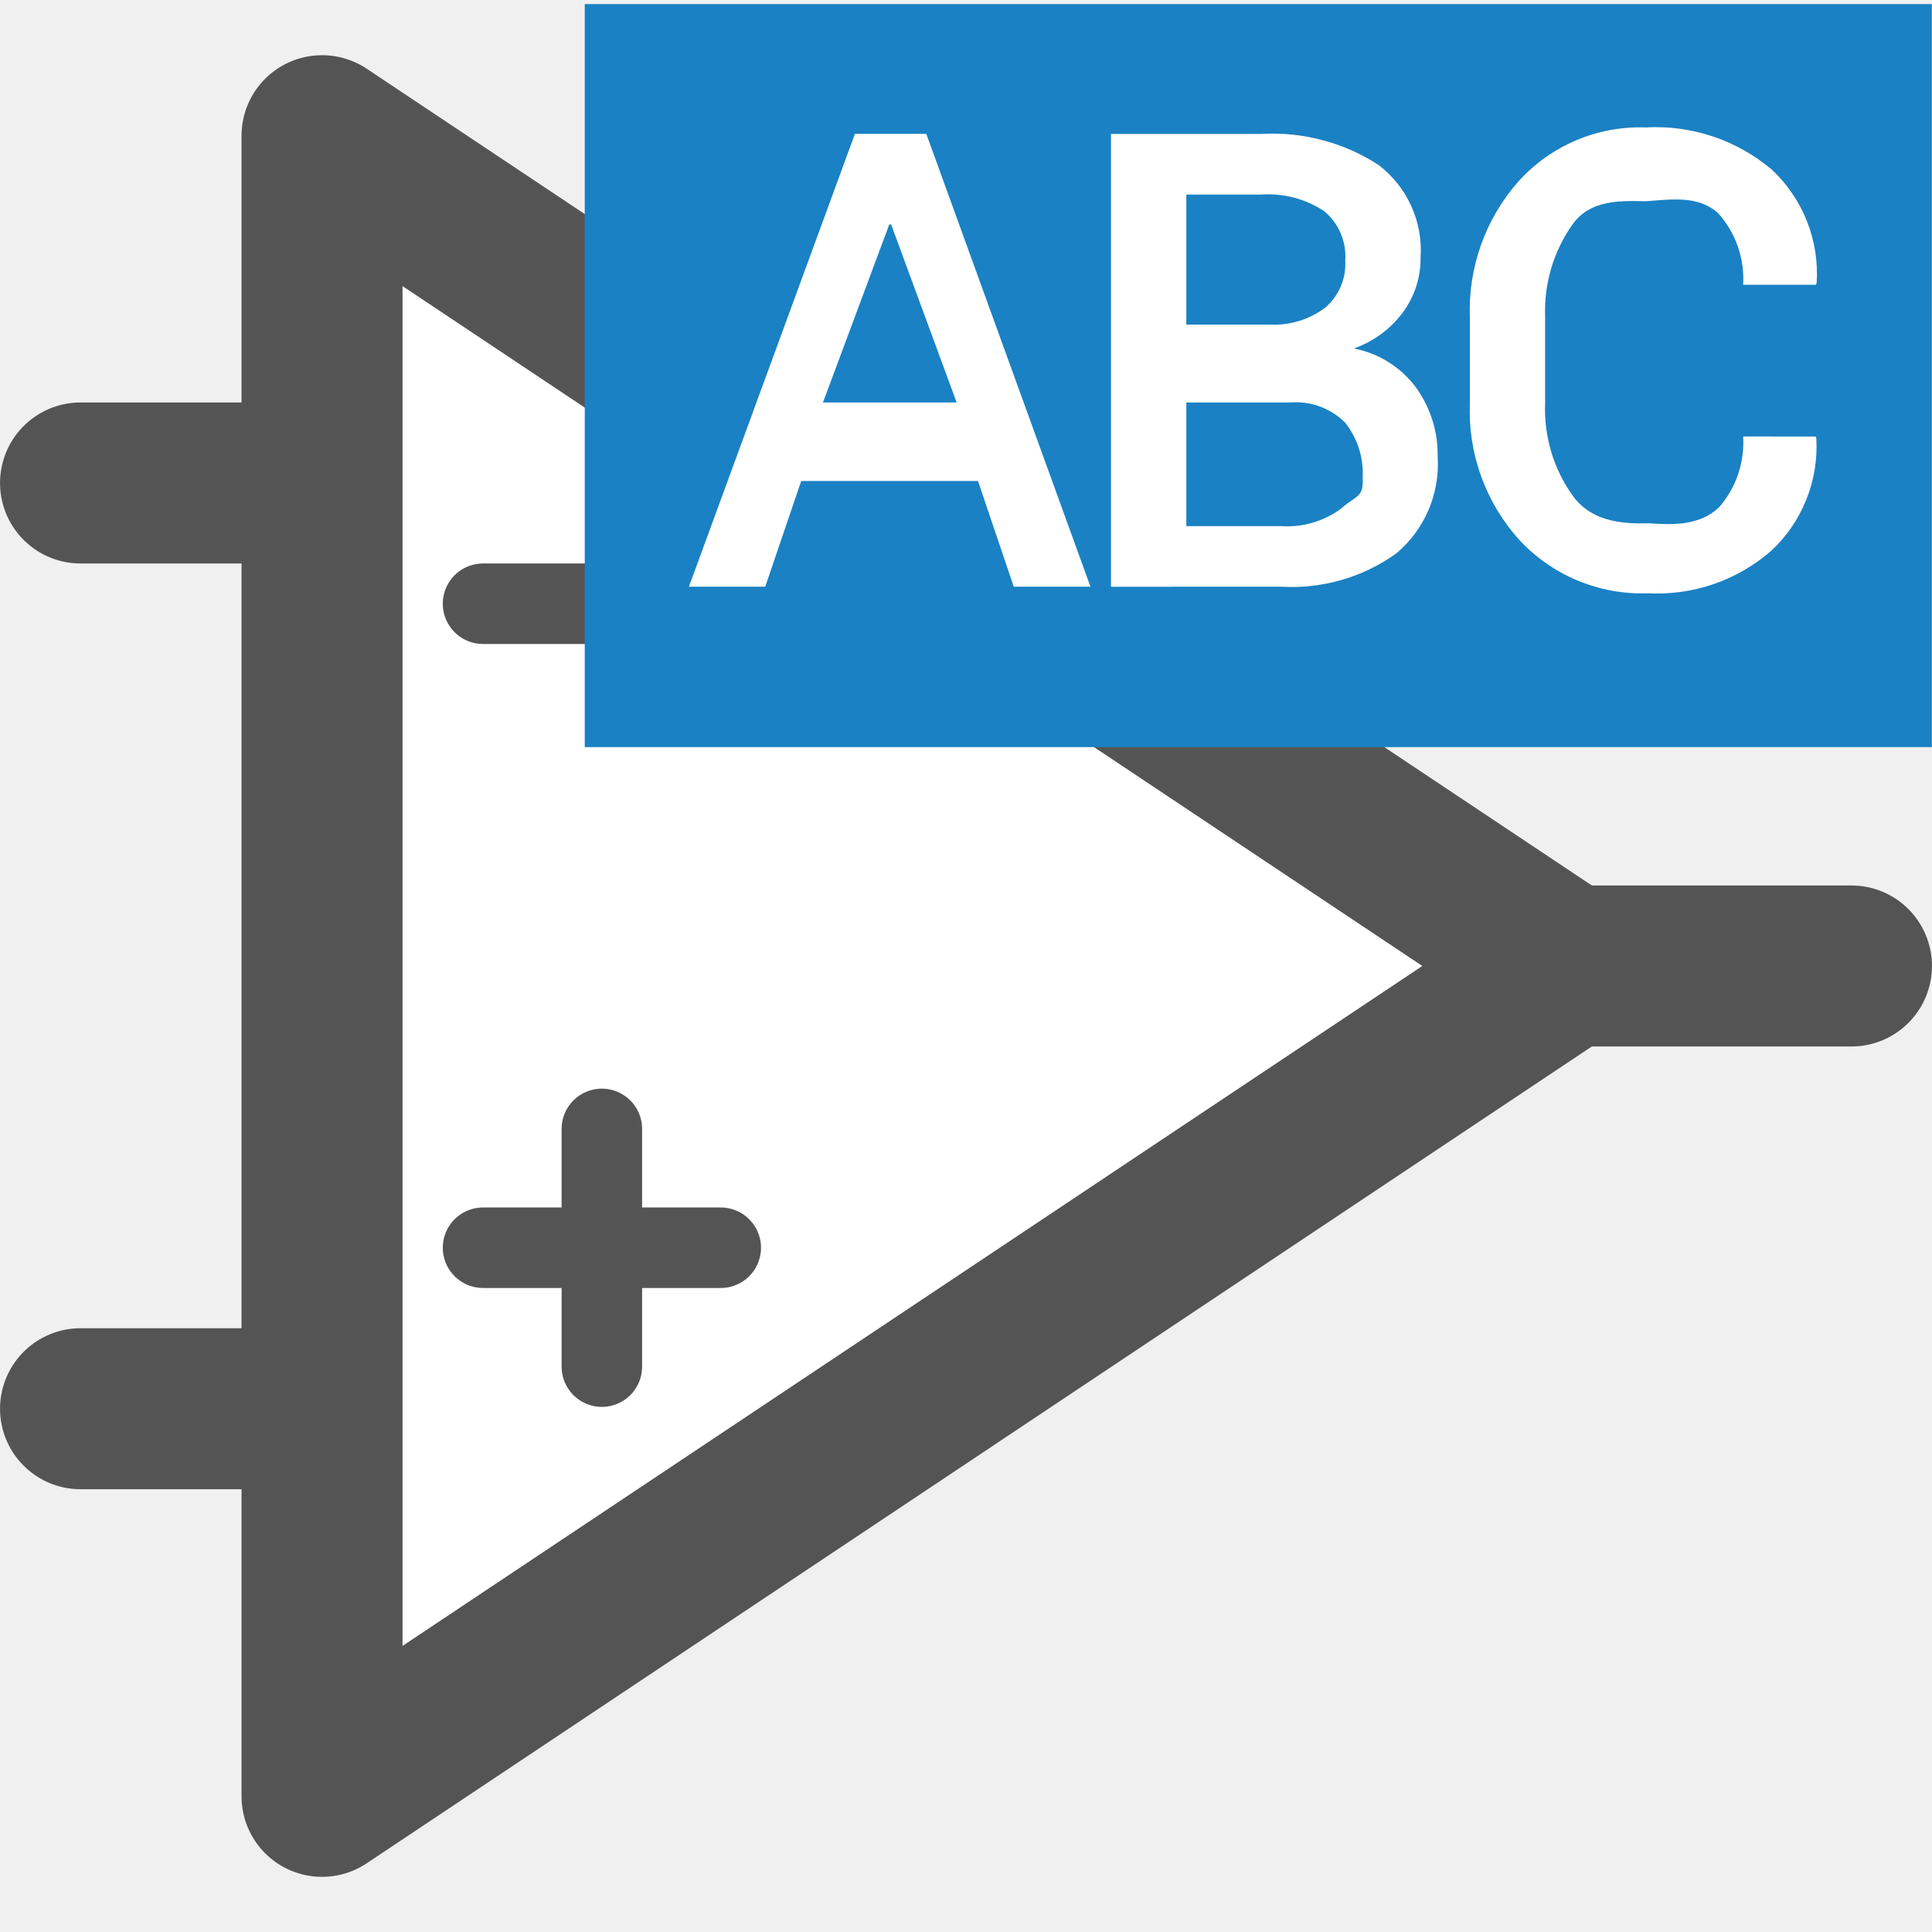
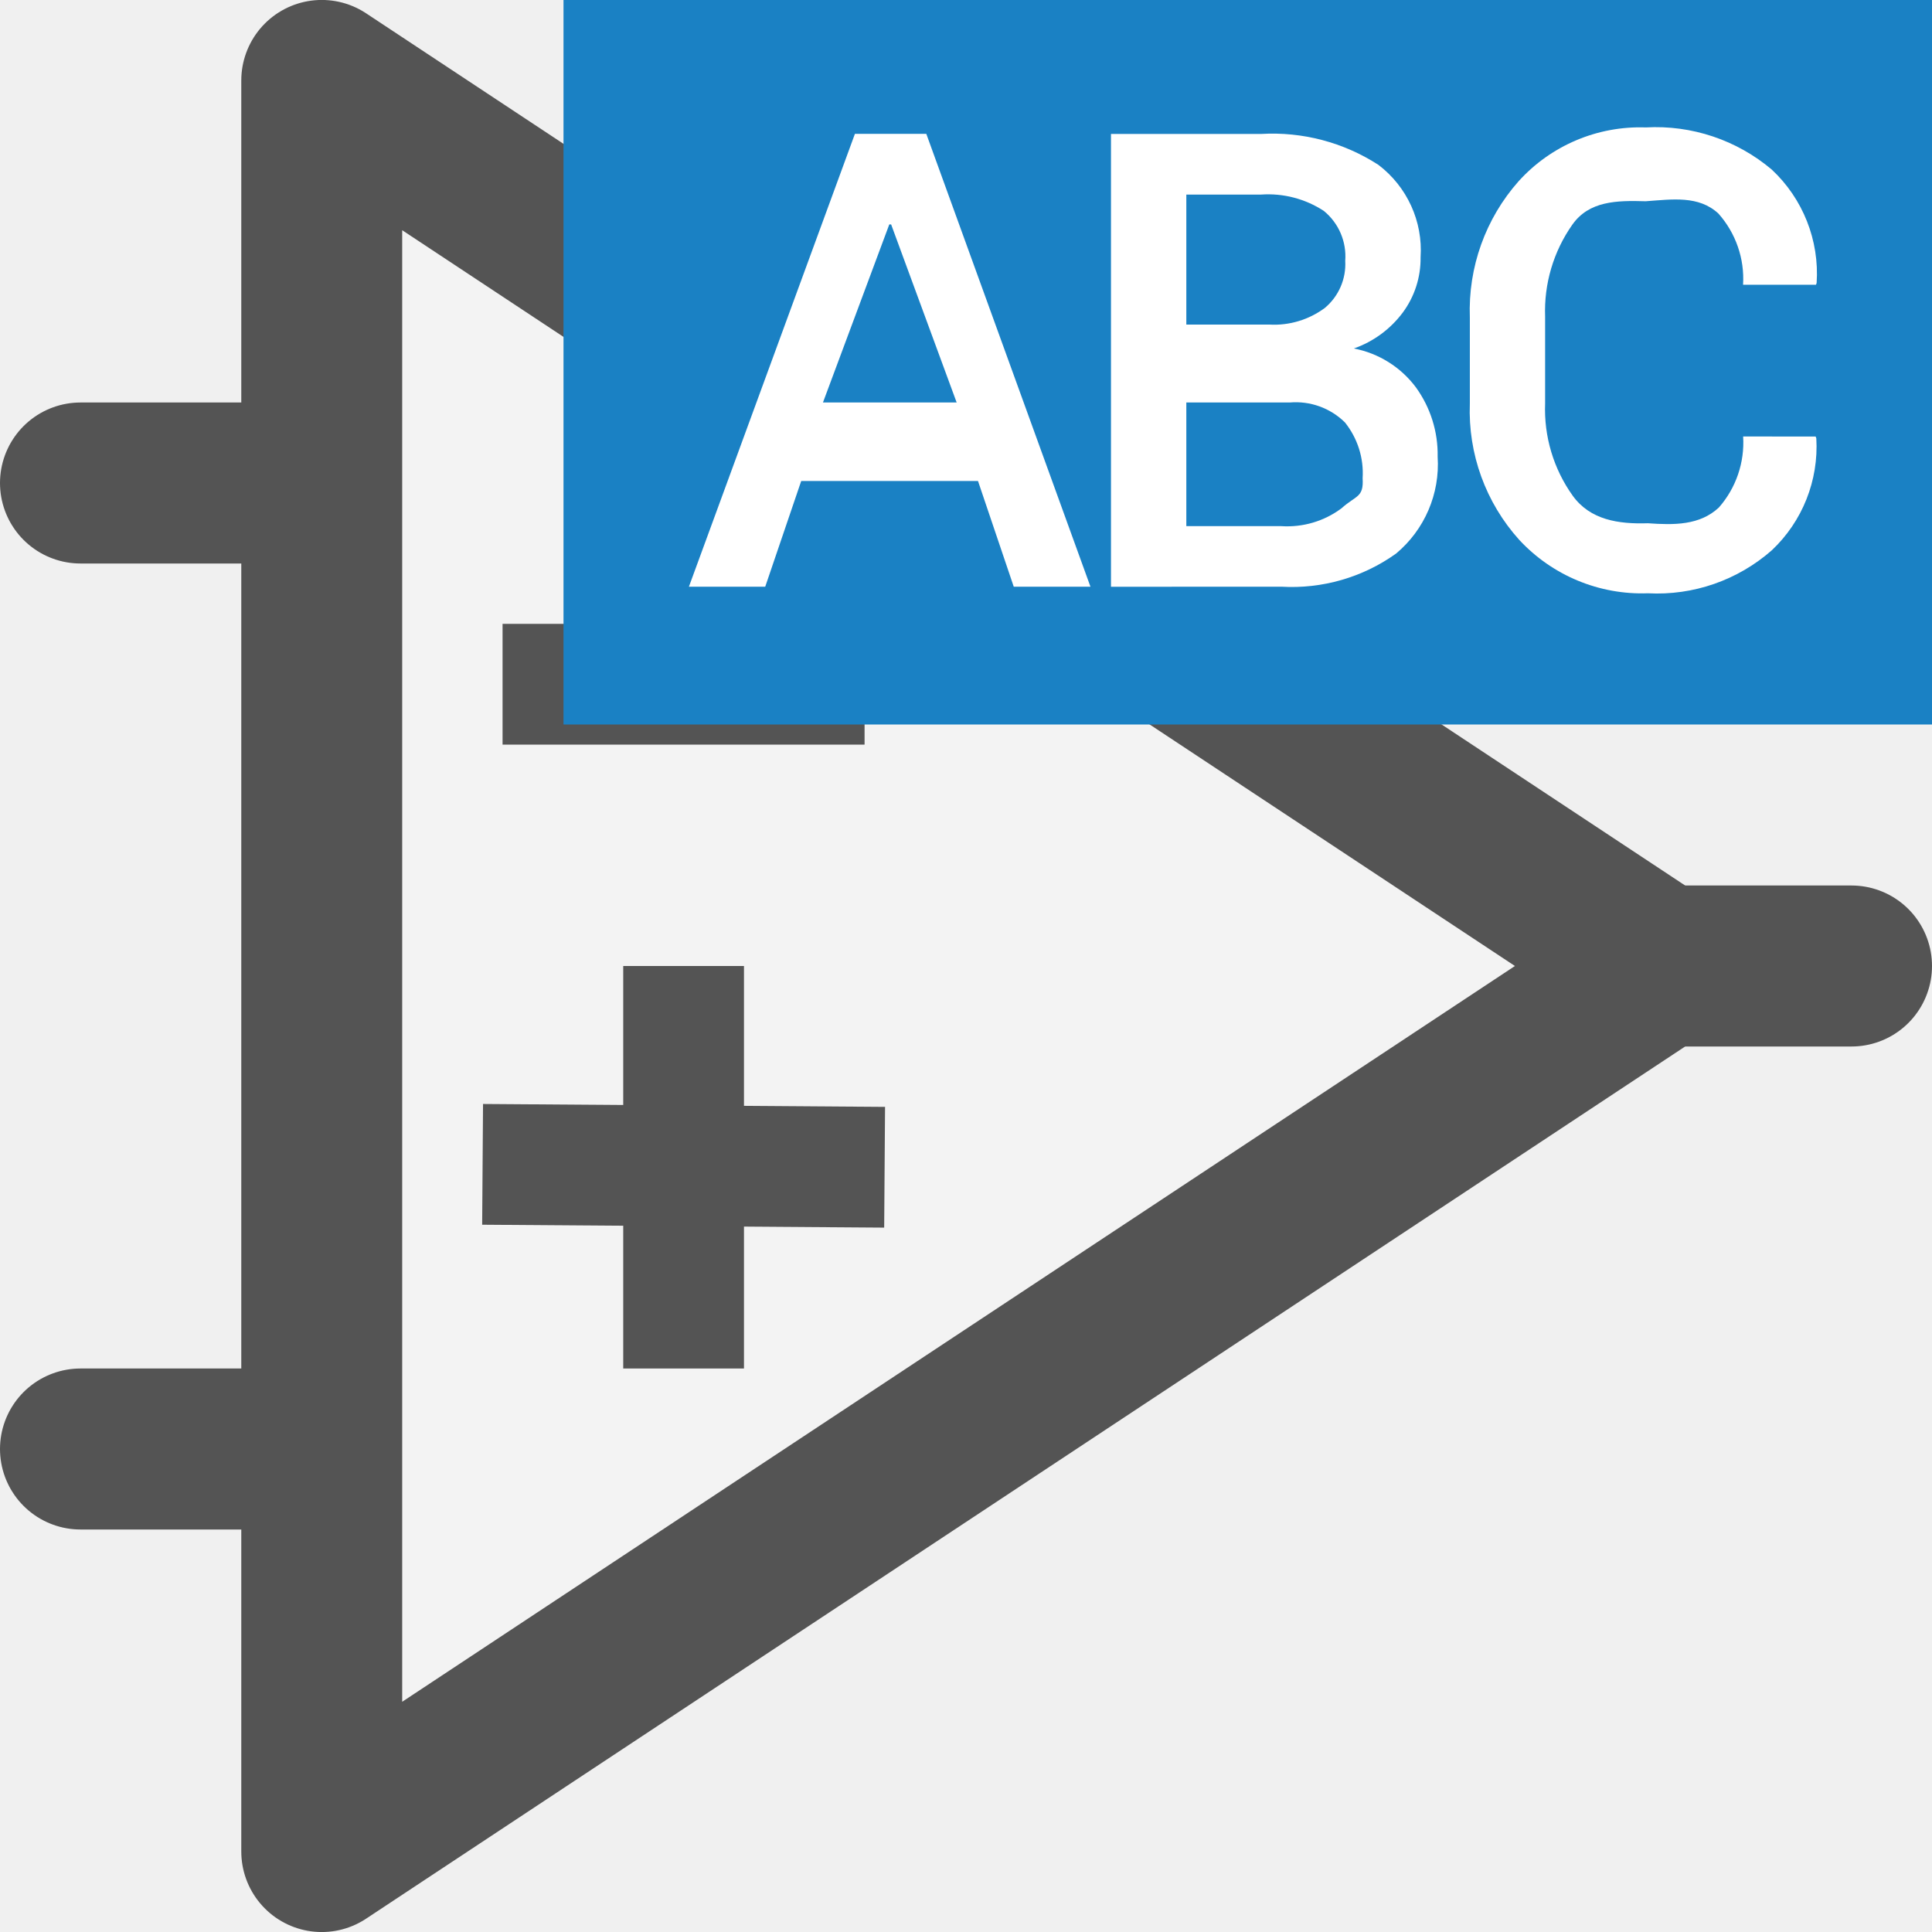
<svg xmlns="http://www.w3.org/2000/svg" id="Слой_1" data-name="Слой 1" viewBox="0 0 24 24" version="1.1">
  <defs id="defs5">
    <style id="style3">.cls-1{fill:#b9b9b9;}.cls-2{fill:#545454;}.cls-3{fill:#1a81c4;}.cls-4{fill:#fff;}</style>
  </defs>
-   <g id="g893" transform="translate(1.614474,5.118756)">
-     <path class="cls-2" d="m 5.526,6.337 h 1.902 a 0.818,0.818 0 1 0 0,-1.636 h -1.902 a 0.818,0.818 0 0 0 0,1.636 z" id="path13-3" style="fill:#545454;stroke-width:1" />
-     <path class="cls-2" d="M 7.462,9.331 V 9.061 a 0.818,0.818 0 1 0 -1.636,0 V 9.331 H 5.557 a 0.818,0.818 0 0 0 0,1.635 H 5.826 V 11.236 a 0.818,0.818 0 1 0 1.636,0 v -0.269 h 0.269 a 0.818,0.818 0 1 0 0,-1.635 z" id="path15-6" style="fill:#545454;stroke-width:1" />
-     <path style="fill:#ffffff;fill-opacity:1;stroke:#545454;stroke-width:2;stroke-linecap:butt;stroke-linejoin:round;stroke-miterlimit:4;stroke-dasharray:none;stroke-opacity:1" d="M 2.386,-3.433 V 17.196 L 17.857,6.881 Z" id="path2231" />
-     <path style="fill:none;stroke:#545454;stroke-width:1;stroke-linecap:round;stroke-linejoin:miter;stroke-miterlimit:4;stroke-dasharray:none;stroke-opacity:1" d="M 4.386,2.381 H 7.339" id="path2229" />
-     <path style="fill:none;stroke:#545454;stroke-width:2;stroke-linecap:round;stroke-linejoin:round;stroke-miterlimit:4;stroke-dasharray:none;stroke-opacity:1" d="m 18.128,6.881 h 3.257" id="path2233" />
-     <path style="fill:none;stroke:#545454;stroke-width:2;stroke-linecap:round;stroke-linejoin:round;stroke-miterlimit:4;stroke-dasharray:none;stroke-opacity:1" d="m -0.614,0.881 h 2.5" id="path2235" />
-     <path style="fill:none;stroke:#545454;stroke-width:2;stroke-linecap:round;stroke-linejoin:round;stroke-miterlimit:4;stroke-dasharray:none;stroke-opacity:1" d="m -0.614,12.381 h 2.5" id="path2237" />
-     <path style="fill:none;stroke:#545454;stroke-width:1;stroke-linecap:round;stroke-linejoin:miter;stroke-miterlimit:4;stroke-dasharray:none;stroke-opacity:1" d="M 4.386,10.381 H 7.339" id="path2301" />
-     <path style="fill:none;stroke:#545454;stroke-width:1;stroke-linecap:round;stroke-linejoin:miter;stroke-miterlimit:4;stroke-dasharray:none;stroke-opacity:1" d="M 5.862,11.858 V 8.905" id="path2303" />
+   <g id="g3320">
+     <polygon class="cls-1" points="5,24 21.654,13 5,2 " id="polygon27928" transform="matrix(0.9989012,0,0,1,-0.9978024,-1.000086)" style="fill:#f3f3f3;fill-opacity:1;stroke:#545454;stroke-width:2.001px;stroke-linecap:round;stroke-linejoin:round" />
+     <line class="cls-1" x1="20.633" y1="12" x2="23" y2="12" id="line27930" style="fill:none;stroke:#545454;stroke-width:2px;stroke-linecap:round;stroke-linejoin:round" />
+     <line class="cls-1" x1="3.919" y1="6" x2="1" y2="6" id="line27932" style="fill:none;stroke:#545454;stroke-width:2px;stroke-linecap:round;stroke-linejoin:round" />
+     <line class="cls-1" x1="3.901" y1="18" x2="1" y2="18" id="line27934" style="fill:none;stroke:#545454;stroke-width:2px;stroke-linecap:round;stroke-linejoin:round" />
+     <path id="line27936" style="fill:none;stroke:#545454;stroke-width:1.5;stroke-linecap:square;stroke-linejoin:round;stroke-miterlimit:4;stroke-dasharray:none" d="M 6.993,8.5 H 9.99" class="cls-1" />
+     <path style="fill:none;stroke:#545454;stroke-width:1.5;stroke-linecap:butt;stroke-linejoin:miter;stroke-miterlimit:4;stroke-dasharray:none;stroke-opacity:1" d="m 8.492,12 v 5" id="path17250" />
+     <path style="fill:none;stroke:#545454;stroke-width:1.5;stroke-linecap:butt;stroke-linejoin:miter;stroke-miterlimit:4;stroke-dasharray:none;stroke-opacity:1" d="m 5.995,14.464 4.994,0.036" id="path17252" />
  </g>
-   <rect class="cls-3" x="7.264" y="0.051" width="16.734" height="9.23" id="rect17" />
-   <path class="cls-4" d="M 12.149,5.975 H 9.953 l -0.447,1.313 H 8.558 l 2.062,-5.625 h 0.887 l 2.039,5.625 H 12.593 Z M 10.223,5 h 1.661 L 11.07,2.788 h -0.023 z" id="path19" />
-   <path class="cls-4" d="m 13.801,7.289 v -5.625 h 1.865 c 0.514,-0.03 1.024,0.104 1.457,0.384 0.357,0.271 0.554,0.703 0.524,1.149 0.003,0.246 -0.074,0.486 -0.22,0.684 -0.154,0.207 -0.366,0.363 -0.609,0.448 0.308,0.059 0.584,0.232 0.771,0.483 0.181,0.25 0.276,0.553 0.27,0.861 0.03,0.461 -0.162,0.908 -0.517,1.204 -0.414,0.296 -0.918,0.441 -1.426,0.411 z m 0.936,-3.257 h 1.033 c 0.246,0.014 0.49,-0.06 0.688,-0.207 0.172,-0.144 0.266,-0.361 0.253,-0.585 0.018,-0.238 -0.081,-0.469 -0.266,-0.62 C 16.214,2.469 15.941,2.398 15.666,2.417 H 14.737 Z M 14.737,5 v 1.536 h 1.18 c 0.268,0.017 0.533,-0.061 0.748,-0.222 C 16.846,6.151 16.942,6.183 16.927,5.941 16.943,5.69 16.864,5.443 16.707,5.247 16.525,5.068 16.275,4.978 16.021,5 Z" id="path21" />
-   <path class="cls-4" d="m 22.555,5.423 0.008,0.023 c 0.03,0.522 -0.172,1.03 -0.552,1.389 -0.424,0.373 -0.976,0.565 -1.54,0.535 -0.603,0.022 -1.186,-0.22 -1.597,-0.662 -0.418,-0.463 -0.639,-1.071 -0.615,-1.694 v -1.07 c -0.023,-0.622 0.194,-1.229 0.607,-1.694 0.402,-0.444 0.98,-0.688 1.578,-0.667 0.57,-0.032 1.131,0.156 1.566,0.524 0.387,0.362 0.592,0.879 0.557,1.408 l -0.008,0.022 h -0.905 c 0.019,-0.324 -0.091,-0.642 -0.307,-0.885 C 21.102,2.426 20.775,2.476 20.443,2.5 c -0.361,-0.011 -0.703,-0.004 -0.911,0.291 -0.235,0.334 -0.353,0.735 -0.338,1.143 v 1.077 c -0.016,0.411 0.105,0.816 0.345,1.15 0.216,0.297 0.564,0.351 0.931,0.339 0.325,0.023 0.645,0.027 0.883,-0.196 0.213,-0.243 0.321,-0.56 0.301,-0.882 z" id="path23" />
+   <rect class="cls-3" x="7" y="0" width="17" height="9" id="rect17" style="stroke-width:1" />
+   <path class="cls-4" d="M 12.149,5.975 H 9.953 l -0.447,1.313 H 8.558 l 2.062,-5.625 h 0.887 l 2.039,5.625 H 12.593 Z M 10.223,5 h 1.661 L 11.07,2.788 h -0.023 z" id="path19" style="display:inline" />
+   <path class="cls-4" d="m 13.801,7.289 v -5.625 h 1.865 c 0.514,-0.03 1.024,0.104 1.457,0.384 0.357,0.271 0.554,0.703 0.524,1.149 0.003,0.246 -0.074,0.486 -0.22,0.684 -0.154,0.207 -0.366,0.363 -0.609,0.448 0.308,0.059 0.584,0.232 0.771,0.483 0.181,0.25 0.276,0.553 0.27,0.861 0.03,0.461 -0.162,0.908 -0.517,1.204 -0.414,0.296 -0.918,0.441 -1.426,0.411 z m 0.936,-3.257 h 1.033 c 0.246,0.014 0.49,-0.06 0.688,-0.207 0.172,-0.144 0.266,-0.361 0.253,-0.585 0.018,-0.238 -0.081,-0.469 -0.266,-0.62 C 16.214,2.469 15.941,2.398 15.666,2.417 H 14.737 Z M 14.737,5 v 1.536 h 1.18 c 0.268,0.017 0.533,-0.061 0.748,-0.222 C 16.846,6.151 16.942,6.183 16.927,5.941 16.943,5.69 16.864,5.443 16.707,5.247 16.525,5.068 16.275,4.978 16.021,5 Z" id="path21" style="display:inline" />
+   <path class="cls-4" d="m 22.555,5.423 0.008,0.023 c 0.03,0.522 -0.172,1.03 -0.552,1.389 -0.424,0.373 -0.976,0.565 -1.54,0.535 -0.603,0.022 -1.186,-0.22 -1.597,-0.662 -0.418,-0.463 -0.639,-1.071 -0.615,-1.694 v -1.07 c -0.023,-0.622 0.194,-1.229 0.607,-1.694 0.402,-0.444 0.98,-0.688 1.578,-0.667 0.57,-0.032 1.131,0.156 1.566,0.524 0.387,0.362 0.592,0.879 0.557,1.408 l -0.008,0.022 H 21.653 C 21.673,3.213 21.562,2.895 21.347,2.653 21.102,2.426 20.775,2.476 20.443,2.5 20.082,2.489 19.74,2.496 19.532,2.791 c -0.235,0.334 -0.353,0.735 -0.338,1.143 v 1.077 c -0.016,0.411 0.105,0.816 0.345,1.15 0.216,0.297 0.564,0.351 0.931,0.339 0.325,0.023 0.645,0.027 0.883,-0.196 0.213,-0.243 0.321,-0.56 0.301,-0.882 z" id="path23" style="display:inline" />
</svg>
